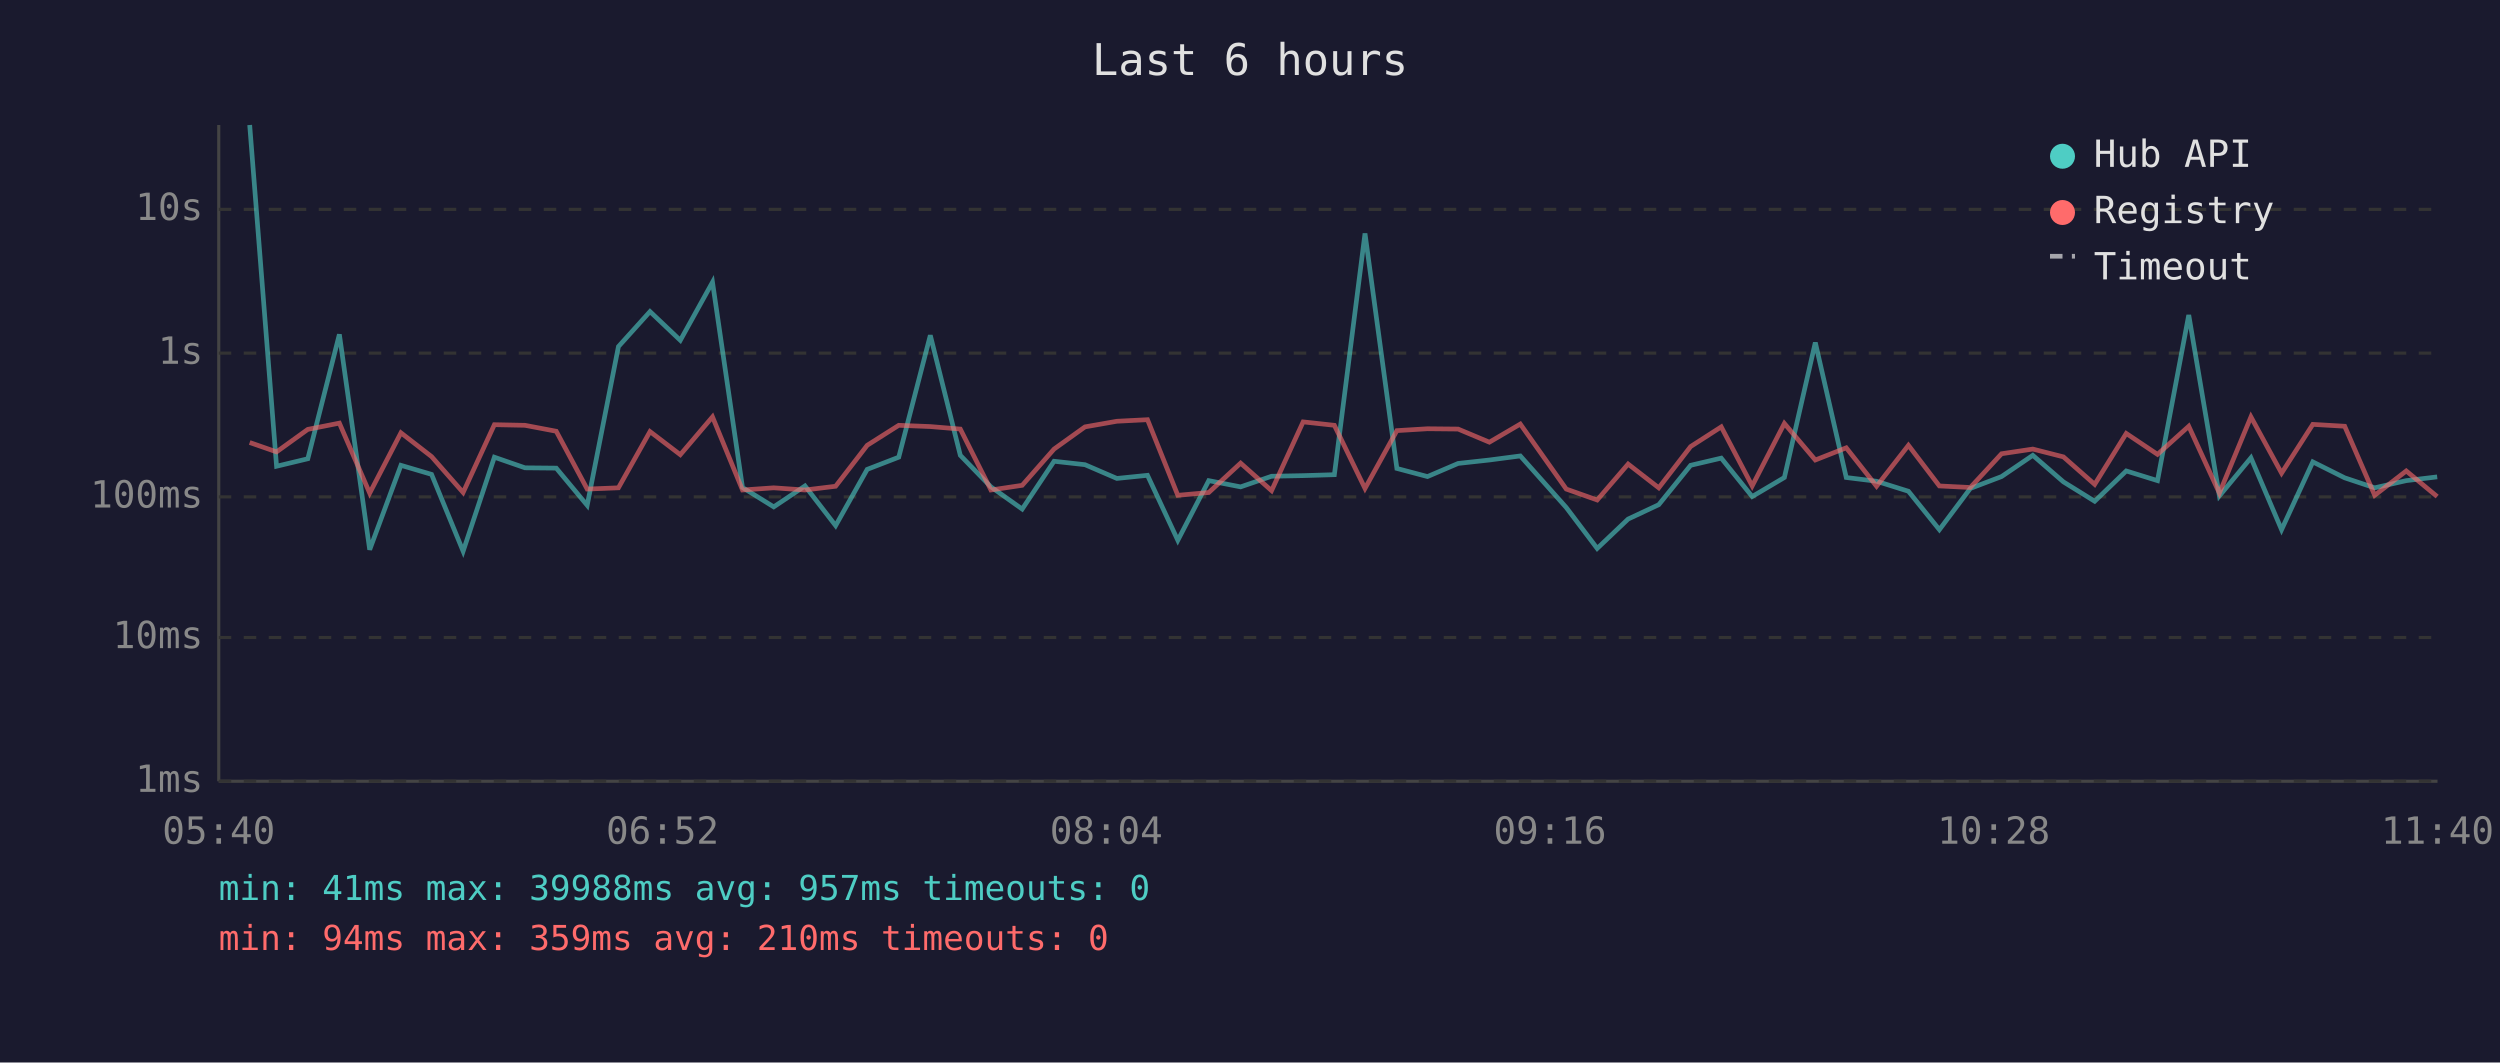
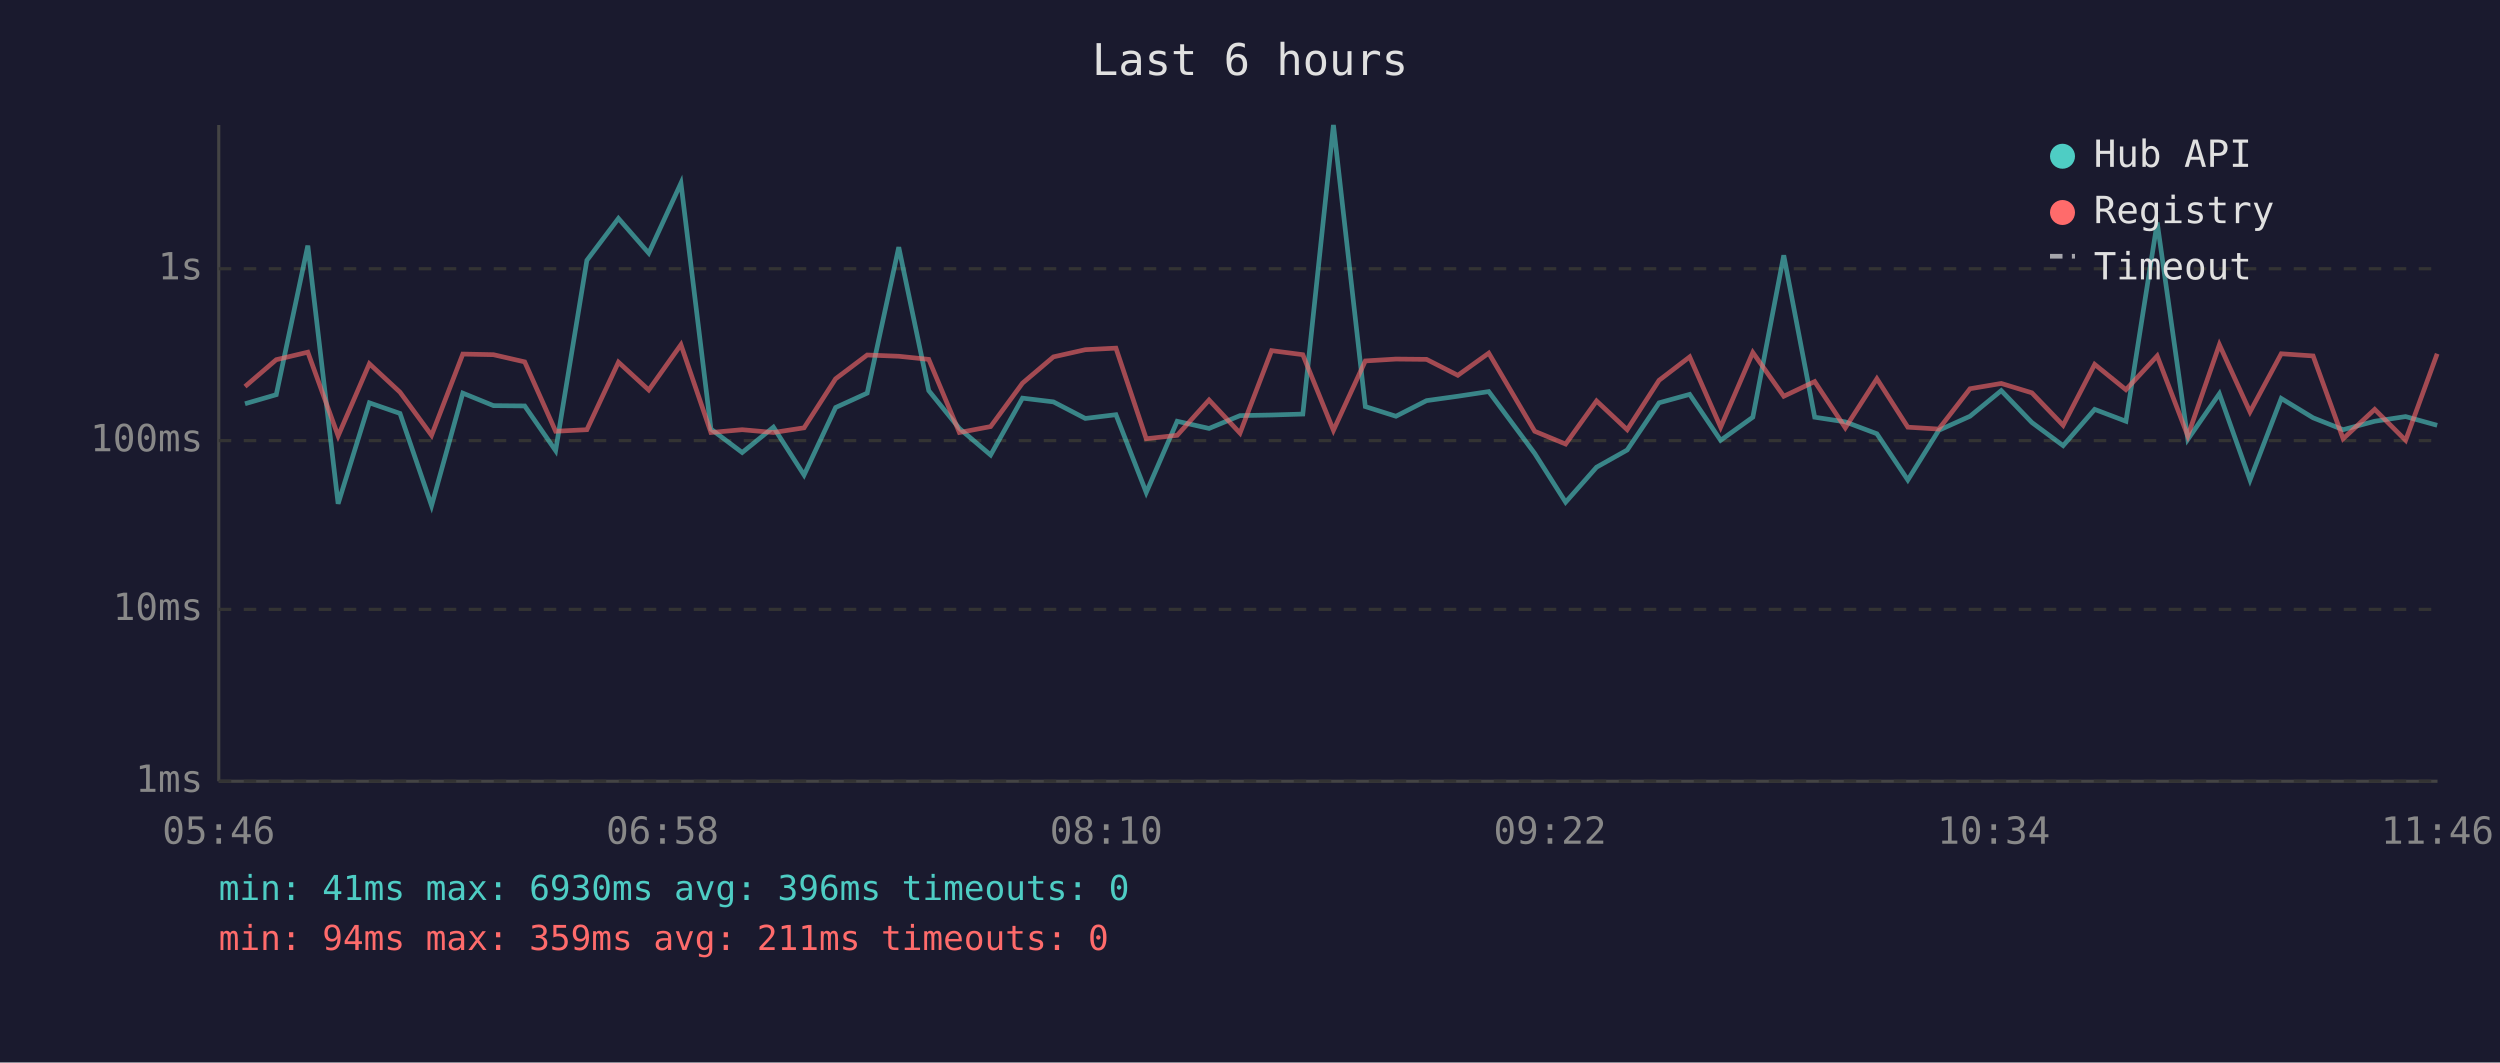
<svg xmlns="http://www.w3.org/2000/svg" viewBox="0 0 800 340" font-family="monospace" font-size="12">
  <rect width="800" height="340" fill="#1a1a2e" />
  <text x="400" y="24" fill="#e0e0e0" font-size="14" text-anchor="middle">Last 6 hours</text>
  <line x1="70" y1="40" x2="70" y2="250" stroke="#444" stroke-width="1" />
  <line x1="70" y1="250" x2="780" y2="250" stroke="#444" stroke-width="1" />
  <line x1="70" y1="250" x2="780" y2="250" stroke="#333" stroke-width="1" stroke-dasharray="4" />
  <text x="65" y="250" fill="#888" text-anchor="end" dominant-baseline="middle">1ms</text>
-   <line x1="70" y1="204" x2="780" y2="204" stroke="#333" stroke-width="1" stroke-dasharray="4" />
-   <text x="65" y="204" fill="#888" text-anchor="end" dominant-baseline="middle">10ms</text>
-   <line x1="70" y1="159" x2="780" y2="159" stroke="#333" stroke-width="1" stroke-dasharray="4" />
-   <text x="65" y="159" fill="#888" text-anchor="end" dominant-baseline="middle">100ms</text>
-   <line x1="70" y1="113" x2="780" y2="113" stroke="#333" stroke-width="1" stroke-dasharray="4" />
-   <text x="65" y="113" fill="#888" text-anchor="end" dominant-baseline="middle">1s</text>
-   <line x1="70" y1="67" x2="780" y2="67" stroke="#333" stroke-width="1" stroke-dasharray="4" />
-   <text x="65" y="67" fill="#888" text-anchor="end" dominant-baseline="middle">10s</text>
-   <text x="70" y="270" fill="#888" text-anchor="middle">05:40</text>
-   <text x="212" y="270" fill="#888" text-anchor="middle">06:52</text>
-   <text x="354" y="270" fill="#888" text-anchor="middle">08:04</text>
-   <text x="496" y="270" fill="#888" text-anchor="middle">09:16</text>
-   <text x="638" y="270" fill="#888" text-anchor="middle">10:28</text>
-   <text x="780" y="270" fill="#888" text-anchor="middle">11:40</text>
-   <polyline points="79.9,40.0 88.5,149.2 98.5,146.8 108.6,107.0 118.3,175.9 128.3,148.9 138.1,151.8 148.2,176.4 158.2,146.3 168.0,149.7 178.0,149.8 187.9,161.7 197.9,110.9 208.0,99.7 217.7,108.9 228.0,90.3 237.6,156.0 247.6,162.2 257.6,155.5 267.4,168.2 277.5,150.2 287.6,146.3 297.7,107.3 307.3,145.7 317.1,155.8 327.1,162.9 337.3,147.6 347.2,148.7 357.4,153.1 367.2,152.1 376.9,172.9 386.8,153.8 397.0,155.8 406.9,152.4 417.0,152.2 427.0,151.9 436.8,74.7 447.0,149.9 456.8,152.5 466.6,148.3 476.6,147.2 486.5,145.9 501.2,162.4 511.1,175.5 521.0,166.1 530.8,161.5 541.0,148.9 550.8,146.6 560.7,158.9 571.0,152.8 580.9,109.6 590.8,152.8 600.5,154.0 610.7,157.2 620.6,169.5 630.5,156.3 640.5,152.5 650.5,145.7 660.3,154.2 670.3,160.4 680.4,150.7 690.4,153.8 700.4,100.8 710.2,158.7 720.3,146.5 730.1,169.5 740.1,147.8 750.3,152.9 759.9,156.1 770.0,153.8 779.9,152.6" fill="none" stroke="#4ecdc4" stroke-width="1.5" opacity="0.6" />
-   <polyline points="79.9,141.6 88.5,144.6 98.5,137.4 108.6,135.4 118.3,157.8 128.3,138.5 138.1,146.1 148.2,157.6 158.2,135.9 168.0,136.1 178.0,138.0 187.9,156.5 197.9,156.1 208.0,138.1 217.7,145.5 228.0,133.4 237.6,156.8 247.6,156.1 257.6,156.8 267.4,155.6 277.5,142.5 287.6,136.1 297.7,136.5 307.3,137.3 317.1,156.8 327.1,155.3 337.3,143.7 347.2,136.6 357.4,134.8 367.2,134.3 376.9,158.5 386.8,157.6 397.0,148.2 406.9,157.0 417.0,135.0 427.0,136.1 436.8,156.3 447.0,137.8 456.8,137.2 466.6,137.3 476.6,141.5 486.5,135.7 501.2,156.5 511.1,160.0 521.0,148.5 530.8,156.1 541.0,142.9 550.8,136.6 560.7,155.5 571.0,135.5 580.9,147.2 590.8,143.3 600.5,155.6 610.7,142.5 620.6,155.5 630.5,156.0 640.5,145.2 650.5,143.7 660.3,146.2 670.3,155.0 680.4,138.7 690.4,145.4 700.4,136.4 710.2,157.8 720.3,133.4 730.1,151.4 740.1,135.8 750.3,136.4 759.9,158.5 770.0,150.7 779.9,158.9" fill="none" stroke="#ff6b6b" stroke-width="1.5" opacity="0.6" />
+   <line x1="70" y1="195" x2="780" y2="195" stroke="#333" stroke-width="1" stroke-dasharray="4" />
+   <text x="65" y="195" fill="#888" text-anchor="end" dominant-baseline="middle">10ms</text>
+   <line x1="70" y1="141" x2="780" y2="141" stroke="#333" stroke-width="1" stroke-dasharray="4" />
+   <text x="65" y="141" fill="#888" text-anchor="end" dominant-baseline="middle">100ms</text>
+   <line x1="70" y1="86" x2="780" y2="86" stroke="#333" stroke-width="1" stroke-dasharray="4" />
+   <text x="65" y="86" fill="#888" text-anchor="end" dominant-baseline="middle">1s</text>
+   <text x="70" y="270" fill="#888" text-anchor="middle">05:46</text>
+   <text x="212" y="270" fill="#888" text-anchor="middle">06:58</text>
+   <text x="354" y="270" fill="#888" text-anchor="middle">08:10</text>
+   <text x="496" y="270" fill="#888" text-anchor="middle">09:22</text>
+   <text x="638" y="270" fill="#888" text-anchor="middle">10:34</text>
+   <text x="780" y="270" fill="#888" text-anchor="middle">11:46</text>
+   <polyline points="78.4,129.2 88.4,126.3 98.5,78.6 108.2,161.2 118.2,128.9 128.0,132.3 138.1,161.8 148.1,125.8 157.9,129.8 167.9,129.9 177.8,144.2 187.8,83.3 197.9,69.9 207.6,81.0 217.9,58.6 227.5,137.3 237.5,144.8 247.5,136.7 257.3,152.0 267.4,130.4 277.5,125.8 287.6,79.1 297.2,125.0 307.0,137.1 317.0,145.6 327.2,127.4 337.1,128.6 347.3,133.9 357.1,132.7 366.8,157.6 376.7,134.8 386.9,137.1 396.8,133.0 406.9,132.8 416.9,132.5 426.7,40.0 436.9,130.1 446.7,133.2 456.5,128.2 466.5,126.8 476.4,125.3 491.1,145.1 501.0,160.7 510.9,149.5 520.7,144.0 530.9,128.9 540.7,126.2 550.6,140.9 560.9,133.5 570.8,81.7 580.7,133.5 590.5,135.0 600.6,138.8 610.5,153.6 620.4,137.7 630.4,133.2 640.4,125.0 650.2,135.2 660.2,142.6 670.3,131.0 680.3,134.8 690.3,71.2 700.1,140.6 710.2,126.0 720.0,153.6 730.0,127.5 740.2,133.7 749.8,137.5 759.9,134.8 769.8,133.3 779.9,136.1" fill="none" stroke="#4ecdc4" stroke-width="1.5" opacity="0.6" />
+   <polyline points="78.4,123.7 88.4,115.1 98.5,112.7 108.2,139.5 118.2,116.4 128.0,125.5 138.1,139.3 148.1,113.3 157.9,113.5 167.9,115.8 177.8,138.0 187.8,137.5 197.9,115.9 207.6,124.8 217.9,110.3 227.5,138.4 237.5,137.5 247.5,138.4 257.3,136.9 267.4,121.2 277.5,113.6 287.6,114.0 297.2,115.0 307.0,138.4 317.0,136.5 327.2,122.6 337.1,114.2 347.3,111.9 357.1,111.4 366.8,140.4 376.7,139.3 386.9,128.0 396.8,138.6 406.9,112.2 416.9,113.5 426.7,137.7 436.9,115.5 446.7,114.9 456.5,115.0 466.5,120.1 476.4,113.0 491.1,138.0 501.0,142.1 510.9,128.3 520.7,137.5 530.9,121.7 540.7,114.2 550.6,136.7 560.9,112.8 570.8,126.8 580.7,122.1 590.5,136.9 600.6,121.2 610.5,136.7 620.4,137.3 630.4,124.4 640.4,122.7 650.2,125.7 660.2,136.1 670.3,116.6 680.3,124.7 690.3,113.9 700.1,139.5 710.2,110.3 720.0,131.8 730.0,113.2 740.2,113.9 749.8,140.4 759.9,131.0 769.8,140.9 779.9,113.2" fill="none" stroke="#ff6b6b" stroke-width="1.5" opacity="0.6" />
  <circle cx="660" cy="50" r="4" fill="#4ecdc4" />
  <text x="670" y="50" fill="#e0e0e0" dominant-baseline="middle">Hub API</text>
  <circle cx="660" cy="68" r="4" fill="#ff6b6b" />
  <text x="670" y="68" fill="#e0e0e0" dominant-baseline="middle">Registry</text>
  <line x1="656" y1="82" x2="664" y2="82" stroke="#e0e0e0" stroke-width="1.5" stroke-dasharray="4,3" opacity="0.7" />
  <text x="670" y="86" fill="#e0e0e0" dominant-baseline="middle">Timeout</text>
-   <text x="70" y="288" fill="#4ecdc4" font-size="11">min: 41ms  max: 39988ms  avg: 957ms  timeouts: 0</text>
-   <text x="70" y="304" fill="#ff6b6b" font-size="11">min: 94ms  max: 359ms  avg: 210ms  timeouts: 0</text>
+   <text x="70" y="288" fill="#4ecdc4" font-size="11">min: 41ms  max: 6930ms  avg: 396ms  timeouts: 0</text>
+   <text x="70" y="304" fill="#ff6b6b" font-size="11">min: 94ms  max: 359ms  avg: 211ms  timeouts: 0</text>
</svg>
